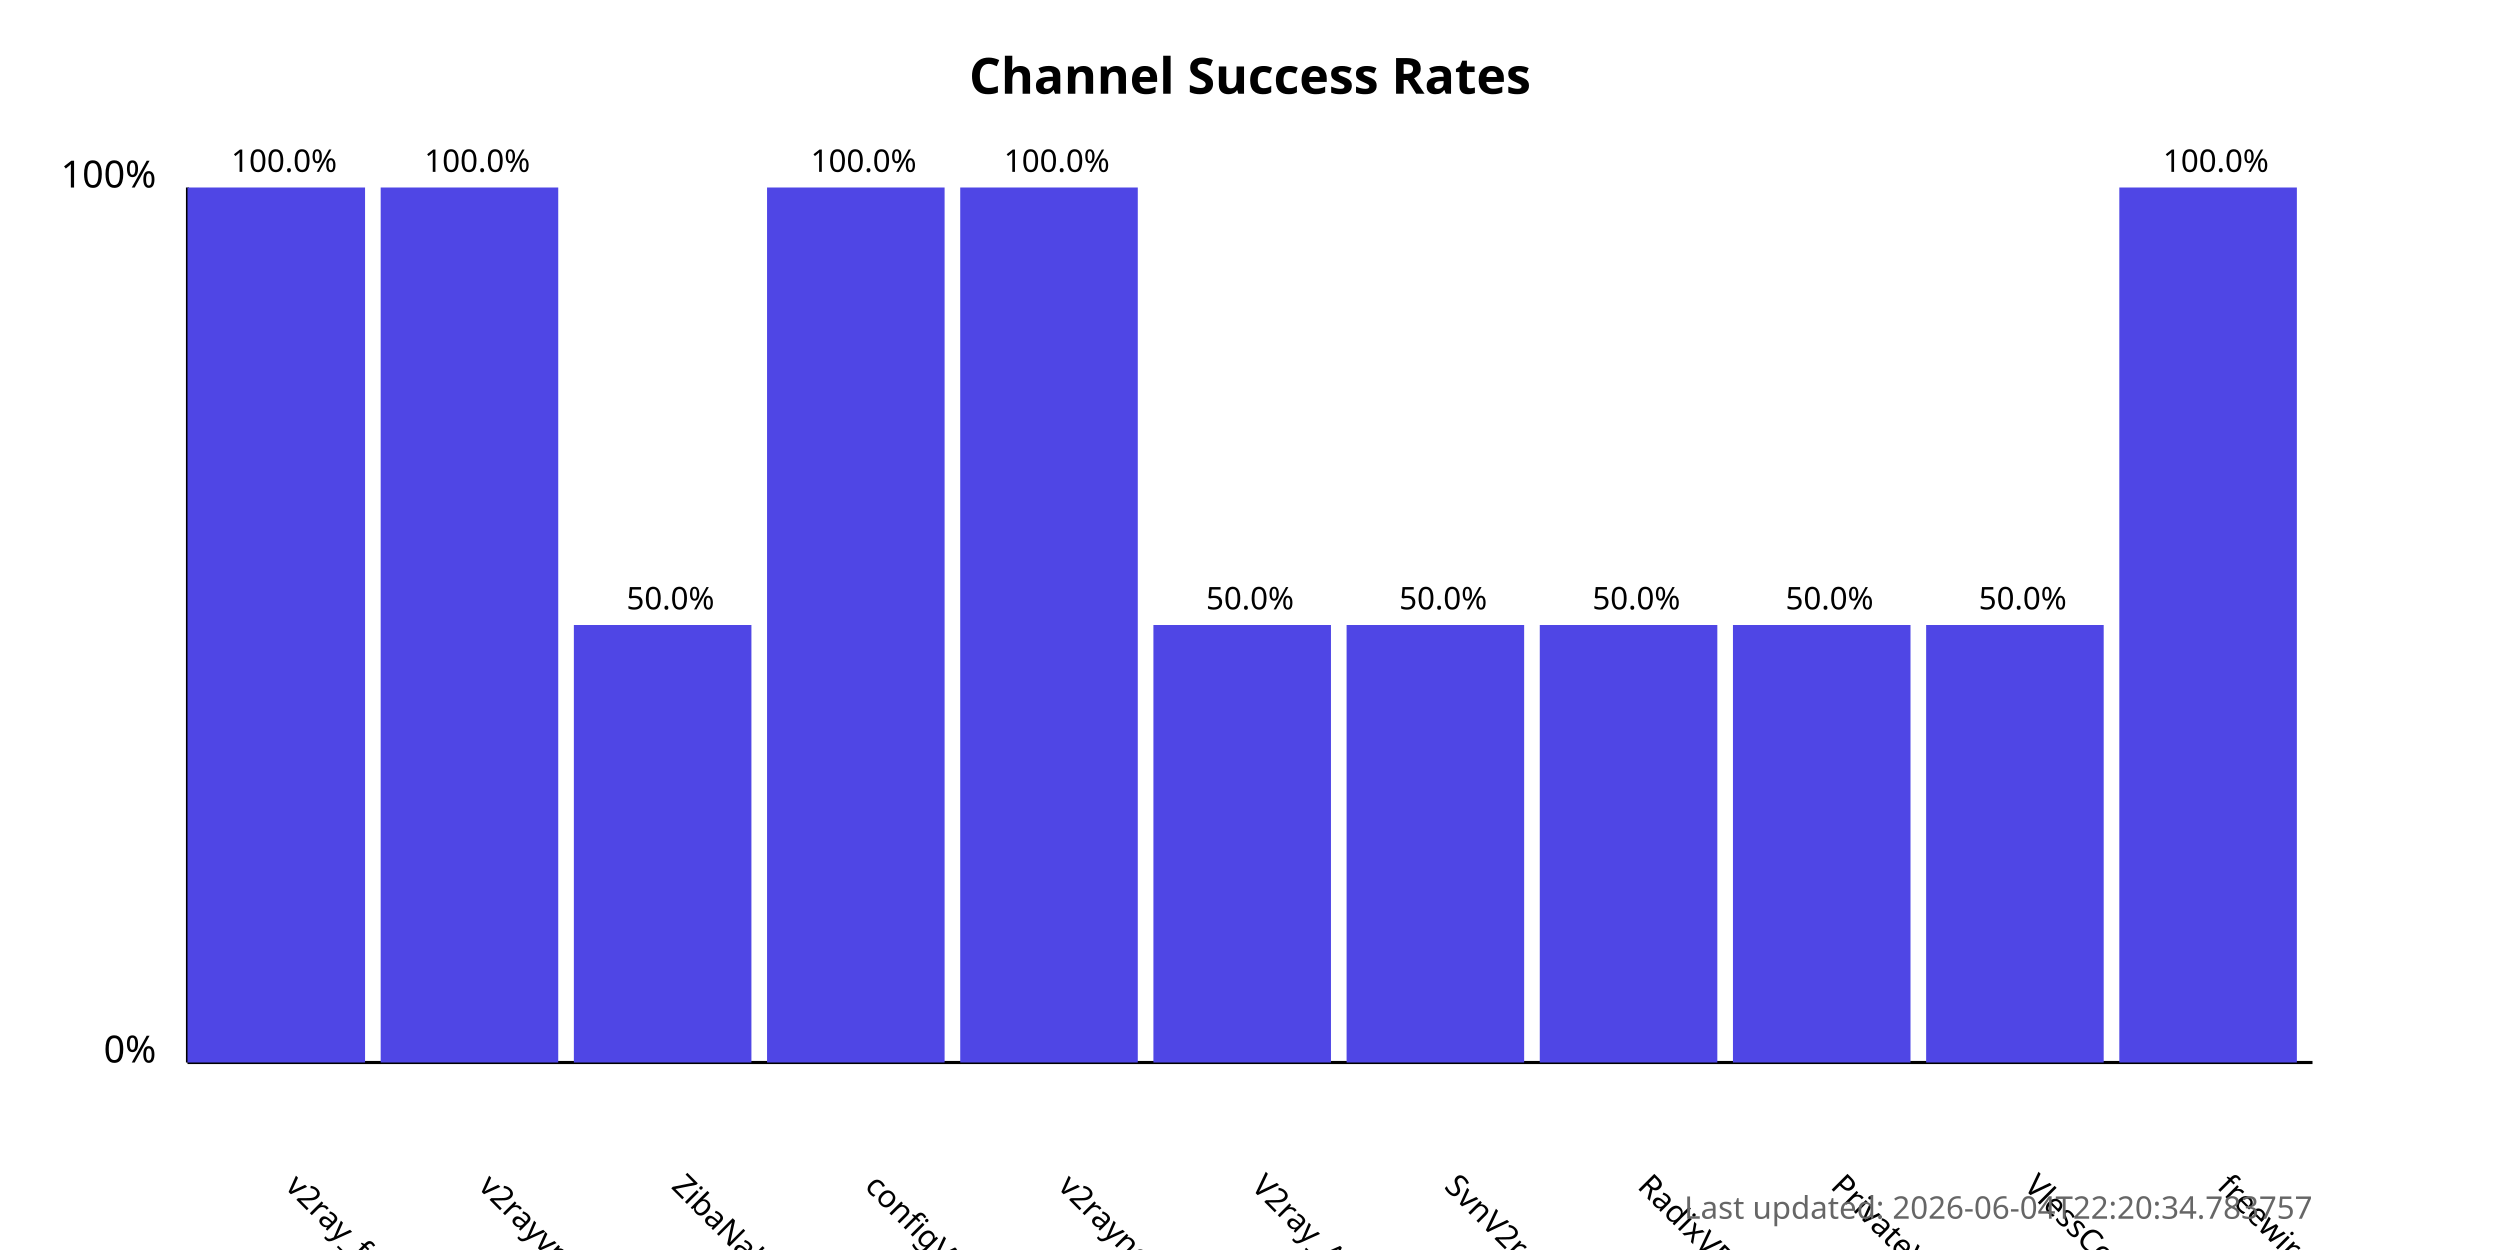
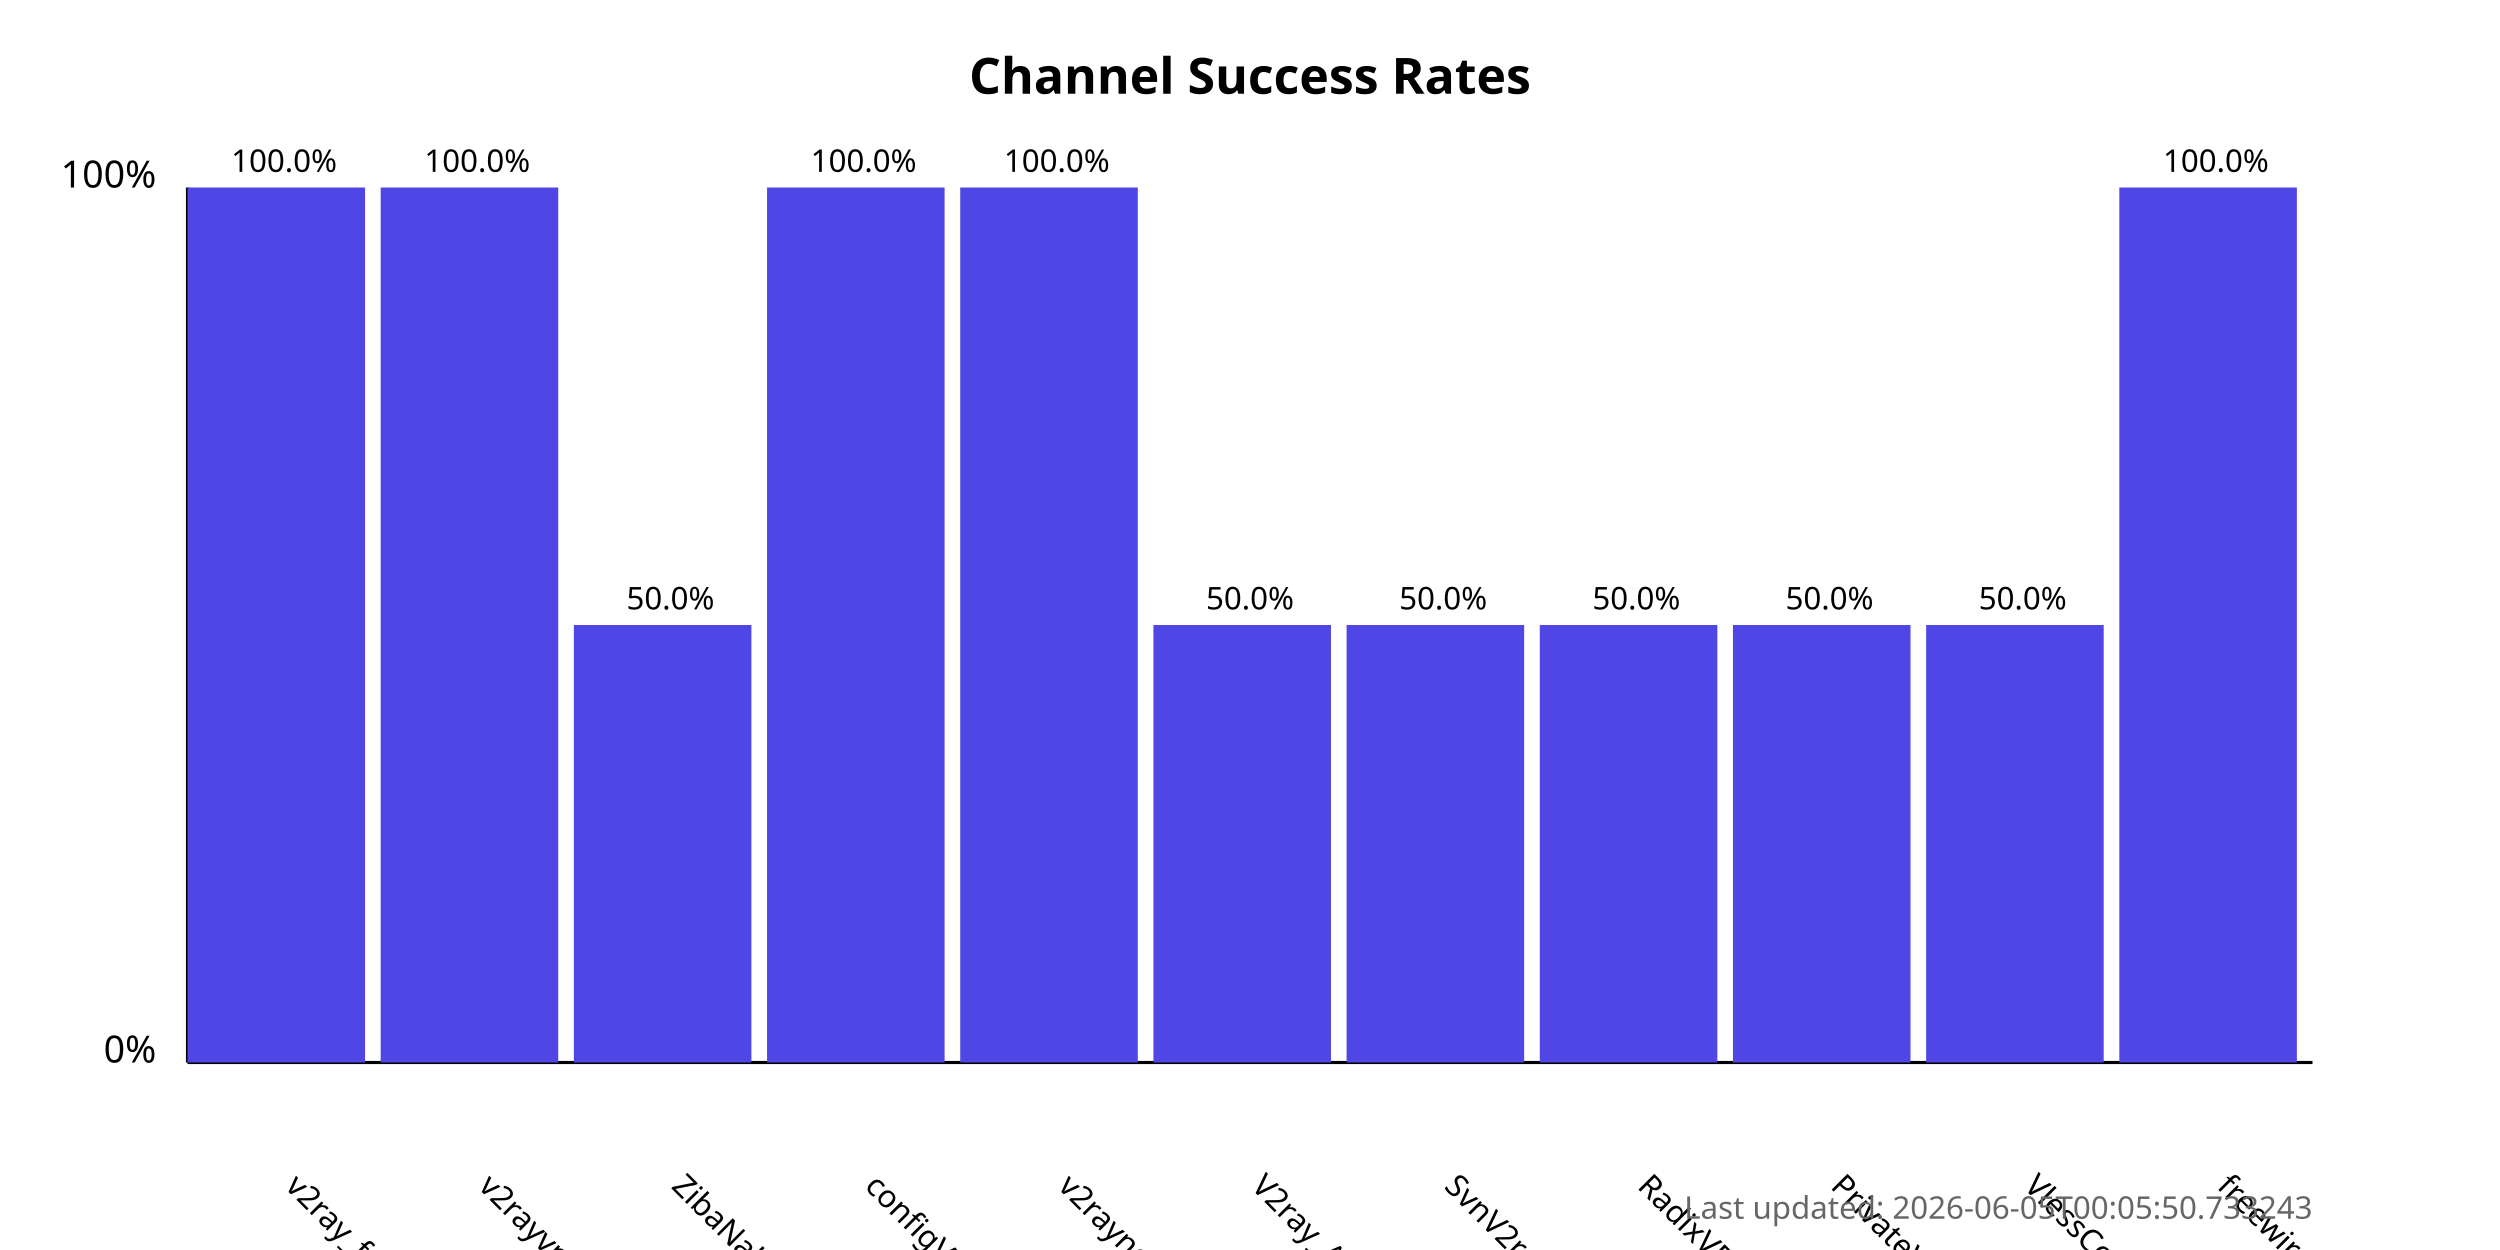
<svg xmlns="http://www.w3.org/2000/svg" width="800" height="400">
  <style>
            .chart-title { font: bold 16px sans-serif; }
            .axis-label { font: 12px sans-serif; }
            .tick-label { font: 10px sans-serif; }
            .bar { fill: #4f46e5; }
            .bar:hover { fill: #6366f1; }
            .timestamp { font: 10px sans-serif; fill: #666; }
        </style>
  <text x="400.0" y="30" text-anchor="middle" class="chart-title">
            Channel Success Rates
        </text>
  <line x1="60" y1="340" x2="60" y2="60" stroke="black" stroke-width="1" />
  <line x1="60" y1="340" x2="740" y2="340" stroke="black" stroke-width="1" />
  <text x="50" y="340" text-anchor="end" class="axis-label">0%</text>
  <text x="50" y="60" text-anchor="end" class="axis-label">100%</text>
  <g>
    <rect x="60" y="60.0" width="56.818" height="280.0" class="bar" />
    <text x="90.909" y="380" transform="rotate(45, 90.90909, 380)" text-anchor="start" class="tick-label">
                v2ray_free_conf
            </text>
    <text x="90.909" y="55.0" text-anchor="middle" class="tick-label">
                100.0%
            </text>
  </g>
  <g>
    <rect x="121.818" y="60.0" width="56.818" height="280.0" class="bar" />
    <text x="152.727" y="380" transform="rotate(45, 152.7273, 380)" text-anchor="start" class="tick-label">
                v2rayvpno
            </text>
    <text x="152.727" y="55.0" text-anchor="middle" class="tick-label">
                100.0%
            </text>
  </g>
  <g>
    <rect x="183.636" y="200.0" width="56.818" height="140.0" class="bar" />
    <text x="214.545" y="380" transform="rotate(45, 214.5455, 380)" text-anchor="start" class="tick-label">
                ZibaNabz
            </text>
    <text x="214.545" y="195.0" text-anchor="middle" class="tick-label">
                50.0%
            </text>
  </g>
  <g>
    <rect x="245.455" y="60.0" width="56.818" height="280.0" class="bar" />
    <text x="276.364" y="380" transform="rotate(45, 276.3636, 380)" text-anchor="start" class="tick-label">
                configV2rayForFree
            </text>
    <text x="276.364" y="55.0" text-anchor="middle" class="tick-label">
                100.0%
            </text>
  </g>
  <g>
    <rect x="307.273" y="60.0" width="56.818" height="280.0" class="bar" />
    <text x="338.182" y="380" transform="rotate(45, 338.1818, 380)" text-anchor="start" class="tick-label">
                v2rayngvpn
            </text>
    <text x="338.182" y="55.0" text-anchor="middle" class="tick-label">
                100.0%
            </text>
  </g>
  <g>
    <rect x="369.091" y="200.0" width="56.818" height="140.0" class="bar" />
    <text x="400.0" y="380" transform="rotate(45, 400.0, 380)" text-anchor="start" class="tick-label">
                V2ray_Alpha
            </text>
    <text x="400.0" y="195.0" text-anchor="middle" class="tick-label">
                50.0%
            </text>
  </g>
  <g>
    <rect x="430.909" y="200.0" width="56.818" height="140.0" class="bar" />
    <text x="461.818" y="380" transform="rotate(45, 461.8182, 380)" text-anchor="start" class="tick-label">
                SvnV2ray
            </text>
    <text x="461.818" y="195.0" text-anchor="middle" class="tick-label">
                50.0%
            </text>
  </g>
  <g>
    <rect x="492.727" y="200.0" width="56.818" height="140.0" class="bar" />
    <text x="523.636" y="380" transform="rotate(45, 523.6364, 380)" text-anchor="start" class="tick-label">
                RadixVPN
            </text>
    <text x="523.636" y="195.0" text-anchor="middle" class="tick-label">
                50.0%
            </text>
  </g>
  <g>
    <rect x="554.545" y="200.0" width="56.818" height="140.0" class="bar" />
    <text x="585.455" y="380" transform="rotate(45, 585.4545, 380)" text-anchor="start" class="tick-label">
                PrivateVPNs
            </text>
    <text x="585.455" y="195.0" text-anchor="middle" class="tick-label">
                50.0%
            </text>
  </g>
  <g>
    <rect x="616.364" y="200.0" width="56.818" height="140.0" class="bar" />
    <text x="647.273" y="380" transform="rotate(45, 647.2727, 380)" text-anchor="start" class="tick-label">
                VlessConfig
            </text>
    <text x="647.273" y="195.0" text-anchor="middle" class="tick-label">
                50.0%
            </text>
  </g>
  <g>
    <rect x="678.182" y="60.0" width="56.818" height="280.0" class="bar" />
    <text x="709.091" y="380" transform="rotate(45, 709.0909, 380)" text-anchor="start" class="tick-label">
                freewireguard
            </text>
    <text x="709.091" y="55.0" text-anchor="middle" class="tick-label">
                100.0%
            </text>
  </g>
  <text x="740" y="390" text-anchor="end" class="timestamp">
-             Last updated: 2026-06-04T22:20:34.783757
+             Last updated: 2026-06-05T00:05:50.733243
        </text>
</svg>
